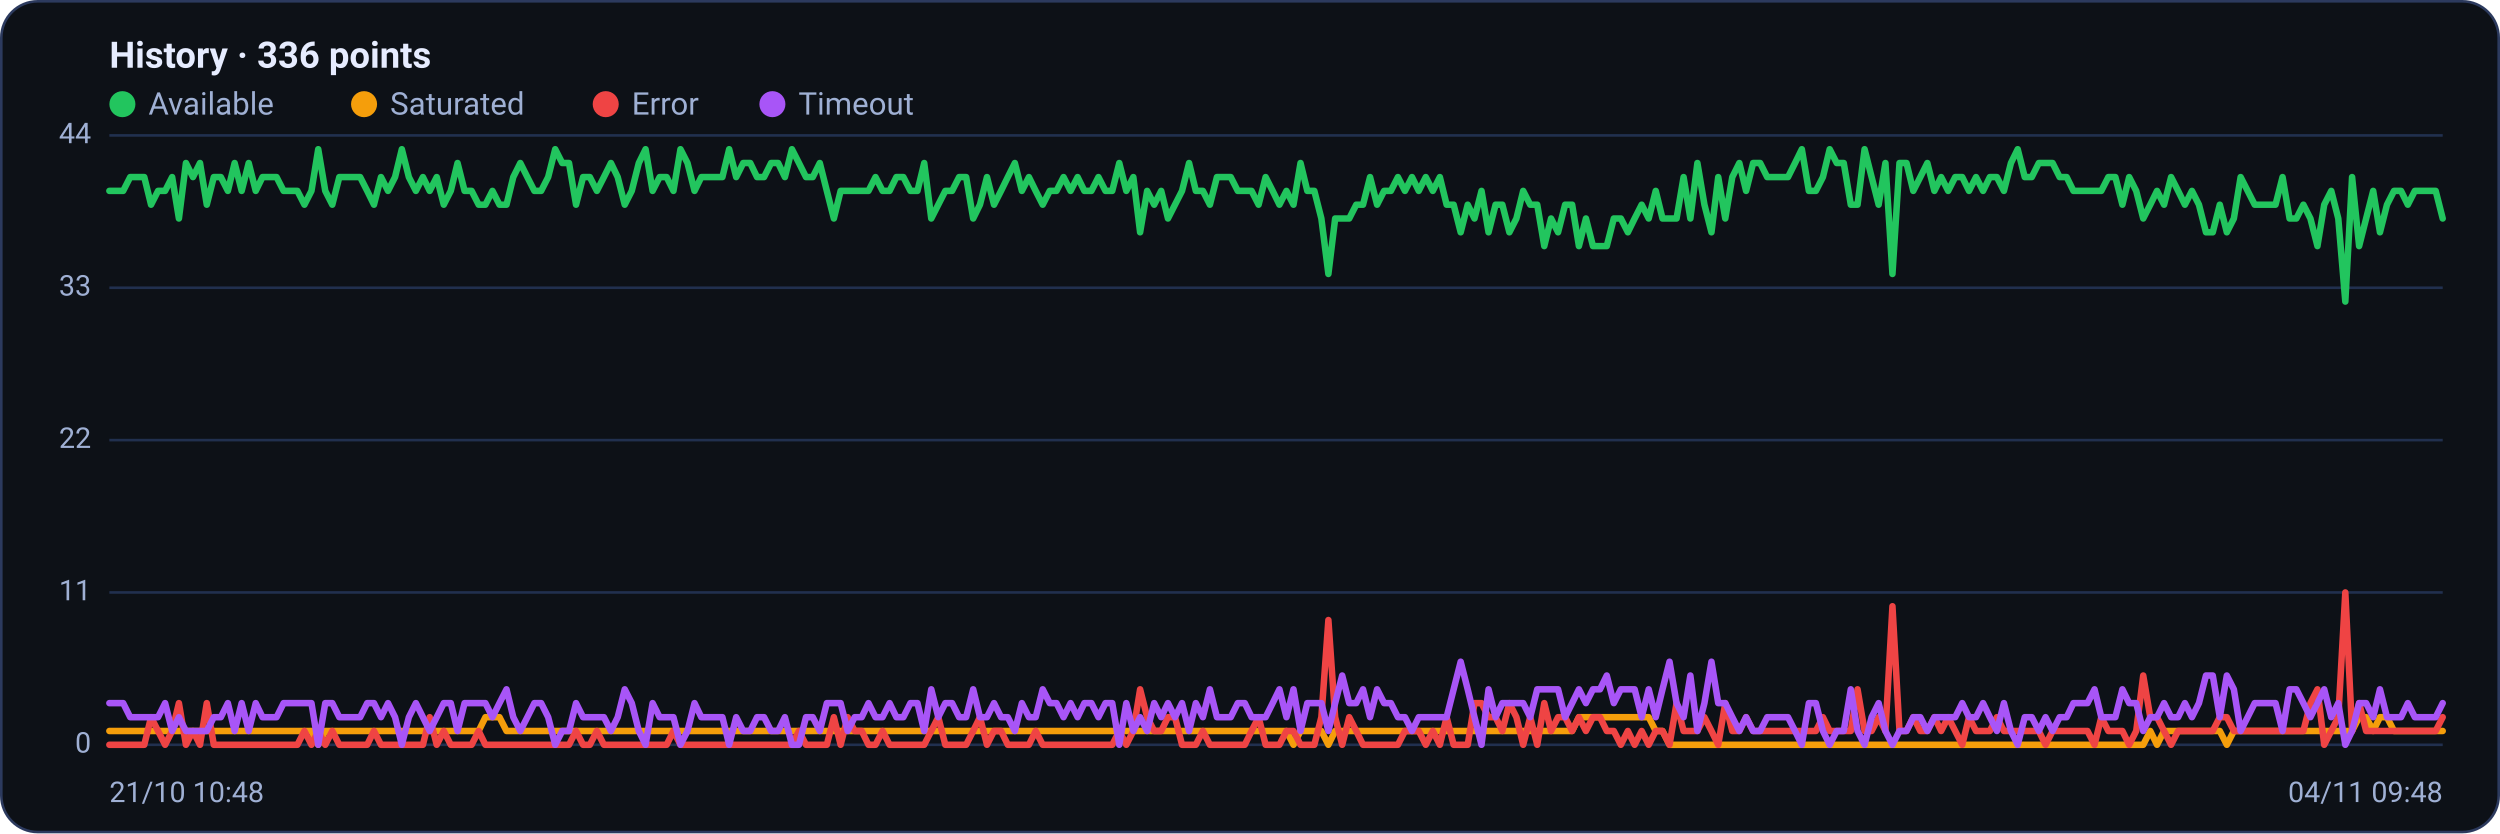
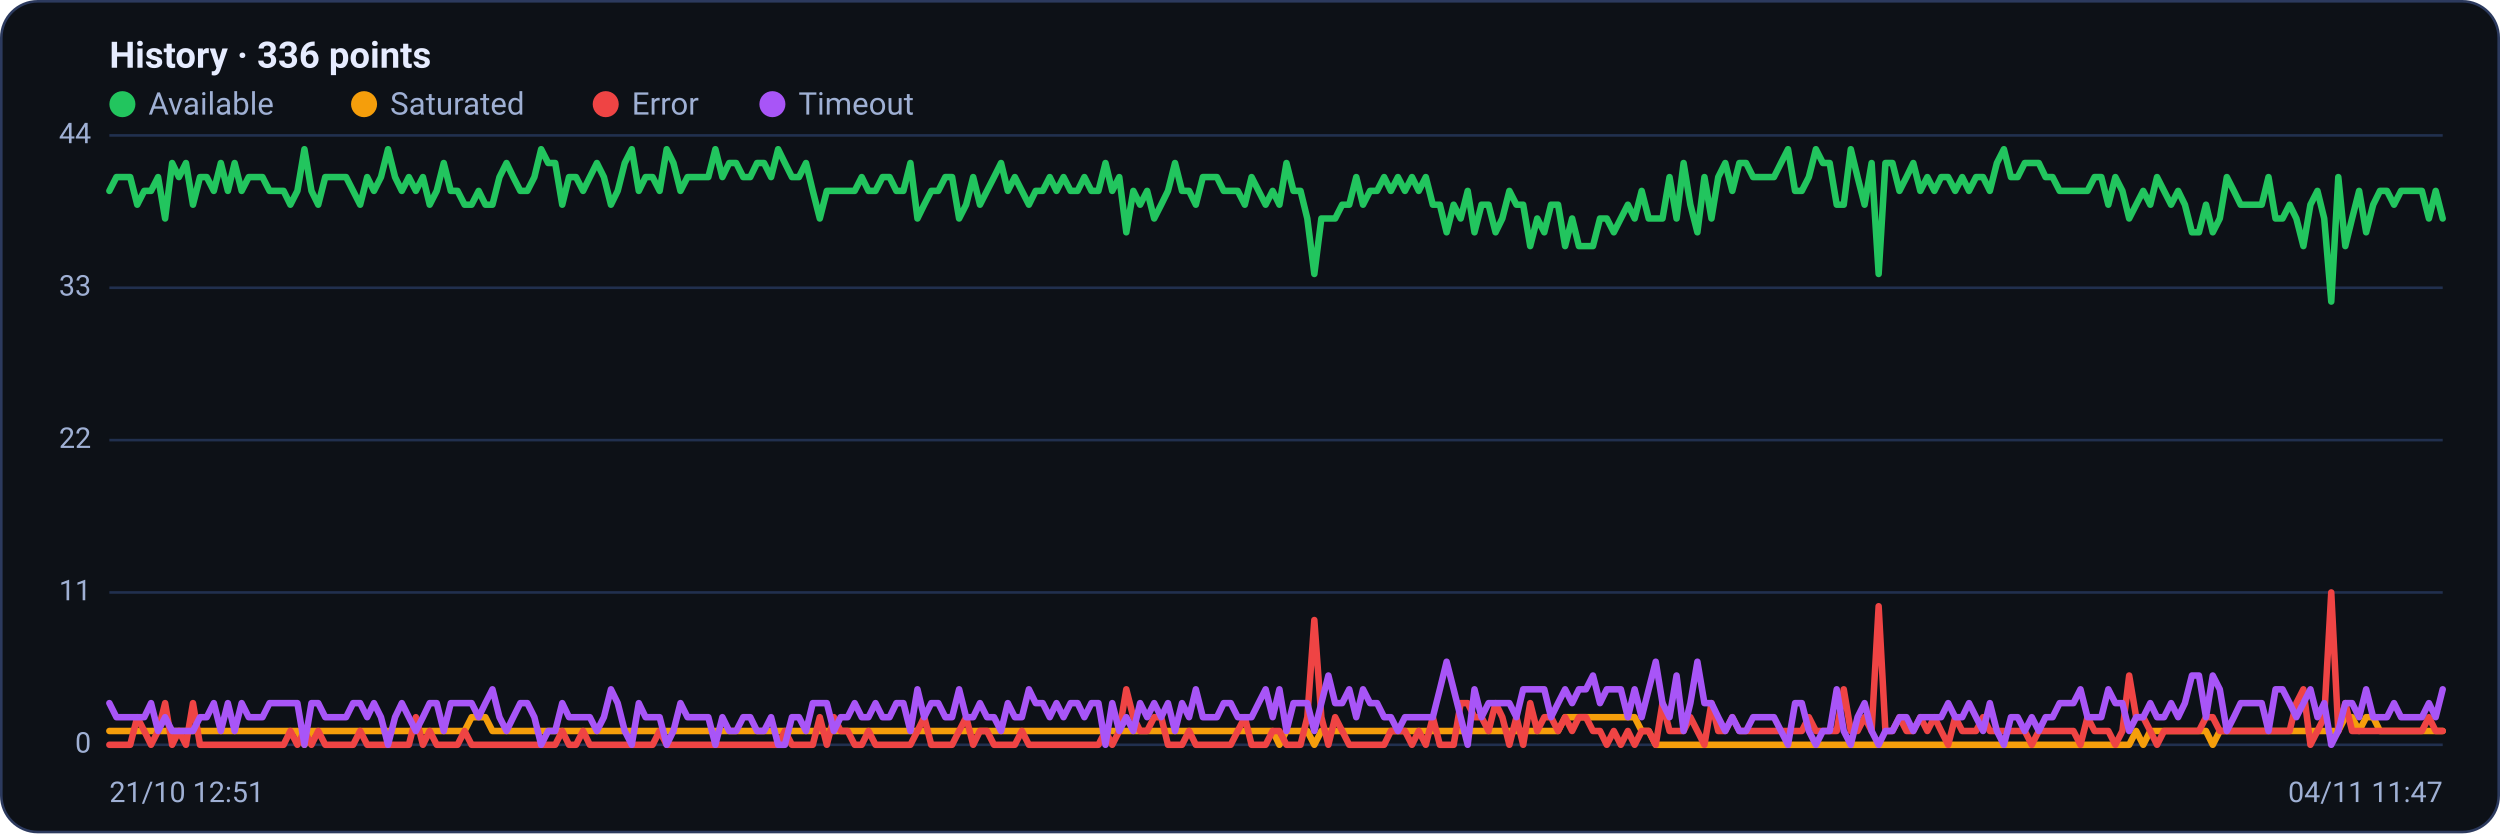
<svg xmlns="http://www.w3.org/2000/svg" viewBox="0 0 960 320" width="960" height="320" font-family="Segoe UI, system-ui, -apple-system, Roboto, Helvetica, Arial, sans-serif" role="img" aria-label="Availability history per region">
  <rect x="0.5" y="0.5" width="959" height="319" rx="14" fill="#0d1117" stroke="#2c3a5e" />
  <text x="42" y="26" font-size="14" font-weight="600" fill="#e6ecff">History · 336 points</text>
  <circle cx="47" cy="40" r="5" fill="#22c55e" />
  <text x="57" y="44" font-size="12" fill="#9fb0d4">Available</text>
  <circle cx="139.8" cy="40" r="5" fill="#f59e0b" />
  <text x="149.8" y="44" font-size="12" fill="#9fb0d4">Saturated</text>
  <circle cx="232.6" cy="40" r="5" fill="#ef4444" />
  <text x="242.6" y="44" font-size="12" fill="#9fb0d4">Error</text>
  <circle cx="296.6" cy="40" r="5" fill="#a855f7" />
  <text x="306.6" y="44" font-size="12" fill="#9fb0d4">Timeout</text>
  <line x1="42" y1="286.0" x2="938" y2="286.0" stroke="#21304f" stroke-width="1" />
  <text x="35" y="289.0" text-anchor="end" font-size="11" fill="#9fb0d4">0</text>
  <line x1="42" y1="227.5" x2="938" y2="227.5" stroke="#21304f" stroke-width="1" />
  <text x="35" y="230.5" text-anchor="end" font-size="11" fill="#9fb0d4">11</text>
  <line x1="42" y1="169.0" x2="938" y2="169.0" stroke="#21304f" stroke-width="1" />
  <text x="35" y="172.0" text-anchor="end" font-size="11" fill="#9fb0d4">22</text>
  <line x1="42" y1="110.5" x2="938" y2="110.5" stroke="#21304f" stroke-width="1" />
  <text x="35" y="113.5" text-anchor="end" font-size="11" fill="#9fb0d4">33</text>
  <line x1="42" y1="52.0" x2="938" y2="52.0" stroke="#21304f" stroke-width="1" />
  <text x="35" y="55.0" text-anchor="end" font-size="11" fill="#9fb0d4">44</text>
-   <polyline fill="none" stroke="#22c55e" stroke-width="2.5" stroke-linejoin="round" stroke-linecap="round" points="42.0,73.3 44.7,73.3 47.3,73.3 50.0,68.0 52.7,68.0 55.4,68.0 58.0,78.6 60.7,73.3 63.4,73.3 66.1,68.0 68.7,83.9 71.4,62.6 74.1,68.0 76.8,62.6 79.4,78.6 82.1,68.0 84.8,68.0 87.5,73.3 90.1,62.6 92.8,73.3 95.5,62.6 98.2,73.3 100.8,68.0 103.5,68.0 106.2,68.0 108.9,73.3 111.5,73.3 114.2,73.3 116.9,78.6 119.6,73.3 122.2,57.3 124.9,73.3 127.6,78.6 130.3,68.0 132.9,68.0 135.6,68.0 138.3,68.0 141.0,73.3 143.6,78.6 146.3,68.0 149.0,73.3 151.7,68.0 154.3,57.3 157.0,68.0 159.7,73.3 162.4,68.0 165.0,73.3 167.7,68.0 170.4,78.6 173.1,73.3 175.7,62.6 178.4,73.3 181.1,73.3 183.8,78.6 186.4,78.6 189.1,73.3 191.8,78.6 194.5,78.6 197.1,68.0 199.8,62.6 202.5,68.0 205.2,73.3 207.8,73.3 210.5,68.0 213.2,57.3 215.9,62.6 218.5,62.6 221.2,78.6 223.9,68.0 226.5,68.0 229.2,73.3 231.9,68.0 234.6,62.6 237.2,68.0 239.9,78.6 242.6,73.3 245.3,62.6 247.9,57.3 250.6,73.3 253.3,68.0 256.0,68.0 258.6,73.3 261.3,57.3 264.0,62.6 266.7,73.3 269.3,68.0 272.0,68.0 274.7,68.0 277.4,68.0 280.0,57.3 282.7,68.0 285.4,62.6 288.1,62.6 290.7,68.0 293.4,68.0 296.1,62.6 298.8,62.6 301.4,68.0 304.1,57.3 306.8,62.6 309.5,68.0 312.1,68.0 314.8,62.6 317.5,73.3 320.2,83.9 322.8,73.3 325.5,73.3 328.2,73.3 330.9,73.3 333.5,73.3 336.2,68.0 338.9,73.3 341.6,73.3 344.2,68.0 346.9,68.0 349.6,73.3 352.3,73.3 354.9,62.6 357.6,83.9 360.3,78.6 363.0,73.3 365.6,73.3 368.3,68.0 371.0,68.0 373.7,83.9 376.3,78.6 379.0,68.0 381.7,78.6 384.4,73.3 387.0,68.0 389.7,62.6 392.4,73.3 395.1,68.0 397.7,73.3 400.4,78.6 403.1,73.3 405.7,73.3 408.4,68.0 411.1,73.3 413.8,68.0 416.4,73.3 419.1,73.3 421.8,68.0 424.5,73.3 427.1,73.3 429.8,62.6 432.5,73.3 435.2,68.0 437.8,89.2 440.5,73.3 443.2,78.6 445.9,73.3 448.5,83.9 451.2,78.6 453.9,73.3 456.6,62.6 459.2,73.3 461.9,73.3 464.6,78.6 467.3,68.0 469.9,68.0 472.6,68.0 475.3,73.3 478.0,73.3 480.6,73.3 483.3,78.6 486.0,68.0 488.7,73.3 491.3,78.6 494.0,73.3 496.7,78.6 499.4,62.6 502.0,73.3 504.7,73.3 507.4,83.9 510.1,105.2 512.7,83.9 515.4,83.9 518.1,83.9 520.8,78.6 523.4,78.6 526.1,68.0 528.8,78.6 531.5,73.3 534.1,73.3 536.8,68.0 539.5,73.3 542.2,68.0 544.8,73.3 547.5,68.0 550.2,73.3 552.9,68.0 555.5,78.6 558.2,78.6 560.9,89.2 563.6,78.6 566.2,83.9 568.9,73.3 571.6,89.2 574.3,78.6 576.9,78.6 579.6,89.2 582.3,83.9 584.9,73.3 587.6,78.6 590.3,78.6 593.0,94.5 595.6,83.9 598.3,89.2 601.0,78.6 603.7,78.6 606.3,94.5 609.0,83.9 611.7,94.5 614.4,94.5 617.0,94.5 619.7,83.9 622.4,83.9 625.1,89.2 627.7,83.9 630.4,78.6 633.1,83.9 635.8,73.3 638.4,83.9 641.1,83.9 643.8,83.9 646.5,68.0 649.1,83.9 651.8,62.6 654.5,78.6 657.2,89.2 659.8,68.0 662.5,83.9 665.2,68.0 667.9,62.6 670.5,73.3 673.2,62.6 675.9,62.6 678.6,68.0 681.2,68.0 683.9,68.0 686.6,68.0 689.3,62.6 691.9,57.3 694.6,73.3 697.3,73.3 700.0,68.0 702.6,57.3 705.3,62.6 708.0,62.6 710.7,78.6 713.3,78.6 716.0,57.3 718.7,68.0 721.4,78.6 724.0,62.6 726.7,105.2 729.4,62.6 732.1,62.6 734.7,73.3 737.4,68.0 740.1,62.6 742.8,73.3 745.4,68.0 748.1,73.3 750.8,68.0 753.5,68.0 756.1,73.3 758.8,68.0 761.5,73.3 764.1,68.0 766.8,68.0 769.5,73.3 772.2,62.6 774.8,57.3 777.5,68.0 780.2,68.0 782.9,62.6 785.5,62.6 788.2,62.6 790.9,68.0 793.6,68.0 796.2,73.3 798.9,73.3 801.6,73.3 804.3,73.3 806.9,73.3 809.6,68.0 812.3,68.0 815.0,78.6 817.6,68.0 820.3,73.3 823.0,83.9 825.7,78.6 828.3,73.3 831.0,78.6 833.7,68.0 836.4,73.3 839.0,78.6 841.7,73.3 844.4,78.6 847.1,89.2 849.7,89.2 852.4,78.6 855.1,89.2 857.8,83.9 860.4,68.0 863.1,73.3 865.8,78.6 868.5,78.6 871.1,78.6 873.8,78.6 876.5,68.0 879.2,83.9 881.8,83.9 884.5,78.6 887.2,83.9 889.9,94.5 892.5,78.6 895.2,73.3 897.9,83.9 900.6,115.8 903.2,68.0 905.9,94.5 908.6,83.9 911.3,73.3 913.9,89.2 916.6,78.6 919.3,73.3 922.0,73.3 924.6,78.6 927.3,73.3 930.0,73.3 932.7,73.3 935.3,73.3 938.0,83.9" />
-   <polyline fill="none" stroke="#f59e0b" stroke-width="2.5" stroke-linejoin="round" stroke-linecap="round" points="42.0,280.7 44.7,280.7 47.3,280.7 50.0,280.7 52.7,280.7 55.4,280.7 58.0,280.7 60.7,280.7 63.4,280.7 66.1,280.7 68.7,280.7 71.4,280.7 74.1,280.7 76.8,280.7 79.4,280.7 82.1,280.7 84.8,280.7 87.5,280.7 90.1,280.7 92.8,280.7 95.5,280.7 98.2,280.7 100.8,280.7 103.5,280.7 106.2,280.7 108.9,280.7 111.5,280.7 114.2,280.7 116.9,280.7 119.6,280.7 122.2,286.0 124.9,280.7 127.6,280.7 130.3,280.7 132.9,280.7 135.6,280.7 138.3,280.7 141.0,280.7 143.6,280.7 146.3,280.7 149.0,280.7 151.7,280.7 154.3,280.7 157.0,280.7 159.7,280.7 162.4,280.7 165.0,280.7 167.7,280.7 170.4,280.7 173.1,280.7 175.7,280.7 178.4,280.7 181.1,280.7 183.8,280.7 186.4,275.4 189.1,275.4 191.8,275.4 194.5,280.7 197.1,280.7 199.8,280.7 202.5,280.7 205.2,280.7 207.8,280.7 210.5,280.7 213.2,280.7 215.9,280.7 218.5,280.7 221.2,280.7 223.9,280.7 226.5,280.7 229.2,280.7 231.9,280.7 234.6,280.7 237.2,280.7 239.9,280.7 242.6,280.7 245.3,280.7 247.9,280.7 250.6,280.7 253.3,280.7 256.0,280.7 258.6,280.7 261.3,280.7 264.0,280.7 266.7,280.7 269.3,280.7 272.0,280.7 274.7,280.7 277.4,280.7 280.0,280.7 282.7,280.7 285.4,280.7 288.1,280.7 290.7,280.7 293.4,280.7 296.1,280.7 298.8,280.7 301.4,280.7 304.1,280.7 306.8,280.7 309.5,280.7 312.1,280.7 314.8,280.7 317.5,280.7 320.2,280.7 322.8,280.7 325.5,280.7 328.2,280.7 330.9,280.7 333.5,280.7 336.2,280.7 338.9,280.7 341.6,280.7 344.2,280.7 346.9,280.7 349.6,280.7 352.3,280.7 354.9,280.7 357.6,280.7 360.3,280.7 363.0,280.7 365.6,280.7 368.3,280.7 371.0,280.7 373.7,280.7 376.3,280.7 379.0,280.7 381.7,280.7 384.4,280.7 387.0,280.7 389.7,280.7 392.4,280.7 395.1,280.7 397.7,280.7 400.4,280.7 403.1,280.7 405.7,280.7 408.4,280.7 411.1,280.7 413.8,280.7 416.4,280.7 419.1,280.7 421.8,280.7 424.5,280.7 427.1,280.7 429.8,280.7 432.5,280.7 435.2,280.7 437.8,280.7 440.5,280.7 443.2,280.7 445.9,280.7 448.5,280.7 451.2,280.7 453.9,280.7 456.6,280.7 459.2,280.7 461.9,280.7 464.6,280.7 467.3,280.7 469.9,280.7 472.6,280.7 475.3,280.7 478.0,280.7 480.6,280.7 483.3,280.7 486.0,280.7 488.7,280.7 491.3,280.7 494.0,280.7 496.7,286.0 499.4,280.7 502.0,280.7 504.7,280.7 507.4,280.7 510.1,286.0 512.7,280.7 515.4,280.7 518.1,280.7 520.8,280.7 523.4,280.7 526.1,280.7 528.8,280.7 531.5,280.7 534.1,280.7 536.8,280.7 539.5,280.7 542.2,280.7 544.8,280.7 547.5,280.7 550.2,280.7 552.9,280.7 555.5,280.7 558.2,280.7 560.9,280.7 563.6,280.7 566.2,280.7 568.9,280.7 571.6,280.7 574.3,280.7 576.9,280.7 579.6,280.7 582.3,280.7 584.9,280.7 587.6,280.7 590.3,280.7 593.0,280.7 595.6,280.7 598.3,280.7 601.0,280.7 603.7,280.7 606.3,275.4 609.0,275.4 611.7,275.4 614.4,275.4 617.0,275.4 619.7,275.4 622.4,275.4 625.1,275.4 627.7,275.4 630.4,275.4 633.1,275.4 635.8,280.7 638.4,280.7 641.1,286.0 643.8,286.0 646.5,286.0 649.1,286.0 651.8,286.0 654.5,286.0 657.2,286.0 659.8,286.0 662.5,286.0 665.2,286.0 667.9,286.0 670.5,286.0 673.2,286.0 675.9,286.0 678.6,286.0 681.2,286.0 683.9,286.0 686.6,286.0 689.3,286.0 691.9,286.0 694.6,286.0 697.3,286.0 700.0,286.0 702.6,286.0 705.3,286.0 708.0,286.0 710.7,286.0 713.3,286.0 716.0,286.0 718.7,286.0 721.4,286.0 724.0,286.0 726.7,286.0 729.4,286.0 732.1,286.0 734.7,286.0 737.4,286.0 740.1,286.0 742.8,286.0 745.4,286.0 748.1,286.0 750.8,286.0 753.5,286.0 756.1,286.0 758.8,286.0 761.5,286.0 764.1,286.0 766.8,286.0 769.5,286.0 772.2,286.0 774.8,286.0 777.5,286.0 780.2,286.0 782.9,286.0 785.5,286.0 788.2,286.0 790.9,286.0 793.6,286.0 796.2,286.0 798.9,286.0 801.6,286.0 804.3,286.0 806.9,286.0 809.6,286.0 812.3,286.0 815.0,286.0 817.6,286.0 820.3,286.0 823.0,286.0 825.7,280.7 828.3,286.0 831.0,280.7 833.7,280.7 836.4,280.7 839.0,280.7 841.7,280.7 844.4,280.7 847.1,280.7 849.7,280.7 852.4,280.7 855.1,286.0 857.8,280.7 860.4,280.7 863.1,280.7 865.8,280.7 868.5,280.7 871.1,280.7 873.8,280.7 876.5,280.7 879.2,280.7 881.8,280.7 884.5,280.7 887.2,280.7 889.9,280.7 892.5,280.7 895.2,280.7 897.9,280.7 900.6,280.7 903.2,280.7 905.9,275.4 908.6,275.4 911.3,280.7 913.9,275.4 916.6,275.4 919.3,280.7 922.0,280.7 924.6,280.7 927.3,280.7 930.0,280.7 932.7,280.7 935.3,280.7 938.0,280.7" />
-   <polyline fill="none" stroke="#ef4444" stroke-width="2.5" stroke-linejoin="round" stroke-linecap="round" points="42.0,286.0 44.7,286.0 47.3,286.0 50.0,286.0 52.7,286.0 55.4,286.0 58.0,275.4 60.7,280.7 63.4,286.0 66.1,280.7 68.7,270.0 71.4,286.0 74.1,280.7 76.8,286.0 79.4,270.0 82.1,286.0 84.8,286.0 87.5,286.0 90.1,286.0 92.8,286.0 95.5,286.0 98.2,286.0 100.8,286.0 103.5,286.0 106.2,286.0 108.9,286.0 111.5,286.0 114.2,286.0 116.9,280.7 119.6,286.0 122.2,280.7 124.9,286.0 127.6,280.7 130.3,286.0 132.9,286.0 135.6,286.0 138.3,286.0 141.0,286.0 143.6,280.7 146.3,286.0 149.0,286.0 151.7,286.0 154.3,286.0 157.0,286.0 159.7,286.0 162.4,286.0 165.0,275.4 167.7,286.0 170.4,280.7 173.1,286.0 175.7,286.0 178.4,286.0 181.1,286.0 183.8,280.7 186.4,286.0 189.1,286.0 191.8,286.0 194.5,286.0 197.1,286.0 199.8,286.0 202.5,286.0 205.2,286.0 207.8,286.0 210.5,286.0 213.2,286.0 215.9,286.0 218.5,286.0 221.2,280.7 223.9,286.0 226.5,286.0 229.2,280.7 231.9,286.0 234.6,286.0 237.2,286.0 239.9,286.0 242.6,286.0 245.3,286.0 247.9,286.0 250.6,286.0 253.3,286.0 256.0,286.0 258.6,280.7 261.3,286.0 264.0,286.0 266.7,286.0 269.3,286.0 272.0,286.0 274.7,286.0 277.4,286.0 280.0,286.0 282.7,286.0 285.4,286.0 288.1,286.0 290.7,286.0 293.4,286.0 296.1,286.0 298.8,286.0 301.4,286.0 304.1,286.0 306.8,280.7 309.5,286.0 312.1,286.0 314.8,286.0 317.5,286.0 320.2,275.4 322.8,286.0 325.5,275.4 328.2,280.7 330.9,280.7 333.5,286.0 336.2,286.0 338.9,280.7 341.6,286.0 344.2,286.0 346.9,286.0 349.6,286.0 352.3,286.0 354.9,286.0 357.6,280.7 360.3,275.4 363.0,286.0 365.6,286.0 368.3,286.0 371.0,286.0 373.7,280.7 376.3,275.4 379.0,286.0 381.7,280.7 384.4,280.7 387.0,286.0 389.7,286.0 392.4,286.0 395.1,286.0 397.7,280.7 400.4,286.0 403.1,286.0 405.7,286.0 408.4,286.0 411.1,286.0 413.8,286.0 416.4,286.0 419.1,286.0 421.8,286.0 424.5,286.0 427.1,286.0 429.8,280.7 432.5,286.0 435.2,280.7 437.8,264.7 440.5,275.4 443.2,280.7 445.9,280.7 448.5,275.4 451.2,275.4 453.9,286.0 456.6,286.0 459.2,286.0 461.9,280.7 464.6,286.0 467.3,286.0 469.9,286.0 472.6,286.0 475.3,286.0 478.0,286.0 480.6,280.7 483.3,275.4 486.0,286.0 488.7,286.0 491.3,286.0 494.0,280.7 496.7,280.7 499.4,286.0 502.0,286.0 504.7,286.0 507.4,275.4 510.1,238.1 512.7,275.4 515.4,286.0 518.1,275.4 520.8,280.7 523.4,286.0 526.1,286.0 528.8,286.0 531.5,286.0 534.1,286.0 536.8,286.0 539.5,280.7 542.2,280.7 544.8,280.7 547.5,286.0 550.2,280.7 552.9,286.0 555.5,275.4 558.2,286.0 560.9,286.0 563.6,286.0 566.2,270.0 568.9,270.0 571.6,275.4 574.3,275.4 576.9,280.7 579.6,270.0 582.3,275.4 584.9,286.0 587.6,275.4 590.3,286.0 593.0,270.0 595.6,280.7 598.3,275.4 601.0,275.4 603.7,280.7 606.3,275.4 609.0,280.7 611.7,275.4 614.4,275.4 617.0,280.7 619.7,280.7 622.4,286.0 625.1,280.7 627.7,286.0 630.4,280.7 633.1,286.0 635.8,280.7 638.4,280.7 641.1,286.0 643.8,270.0 646.5,280.7 649.1,280.7 651.8,280.7 654.5,275.4 657.2,280.7 659.8,286.0 662.5,270.0 665.2,280.7 667.9,280.7 670.5,275.4 673.2,280.7 675.9,280.7 678.6,280.7 681.2,280.7 683.9,280.7 686.6,280.7 689.3,280.7 691.9,280.7 694.6,280.7 697.3,280.7 700.0,275.4 702.6,280.7 705.3,280.7 708.0,280.7 710.7,280.7 713.3,264.7 716.0,280.7 718.7,280.7 721.4,275.4 724.0,280.7 726.7,232.8 729.4,280.7 732.1,280.7 734.7,275.4 737.4,280.7 740.1,280.7 742.8,275.4 745.4,280.7 748.1,275.4 750.8,280.7 753.5,286.0 756.1,275.4 758.8,280.7 761.5,280.7 764.1,280.7 766.8,275.4 769.5,280.7 772.2,280.7 774.8,280.7 777.5,280.7 780.2,280.7 782.9,280.7 785.5,286.0 788.2,280.7 790.9,280.7 793.6,280.7 796.2,280.7 798.9,280.7 801.6,280.7 804.3,286.0 806.9,275.4 809.6,280.7 812.3,280.7 815.0,280.7 817.6,286.0 820.3,280.7 823.0,259.4 825.7,275.4 828.3,275.4 831.0,280.7 833.7,286.0 836.4,280.7 839.0,280.7 841.7,280.7 844.4,280.7 847.1,280.7 849.7,280.7 852.4,275.4 855.1,275.4 857.8,280.7 860.4,280.7 863.1,280.7 865.8,280.7 868.5,280.7 871.1,280.7 873.8,280.7 876.5,280.7 879.2,280.7 881.8,280.7 884.5,280.7 887.2,270.0 889.9,264.7 892.5,286.0 895.2,280.7 897.9,275.4 900.6,227.5 903.2,280.7 905.9,270.0 908.6,280.7 911.3,280.7 913.9,280.7 916.6,280.7 919.3,280.7 922.0,280.7 924.6,280.7 927.3,280.7 930.0,280.7 932.7,280.7 935.3,280.7 938.0,275.4" />
-   <polyline fill="none" stroke="#a855f7" stroke-width="2.5" stroke-linejoin="round" stroke-linecap="round" points="42.0,270.0 44.7,270.0 47.3,270.0 50.0,275.4 52.7,275.4 55.4,275.4 58.0,275.4 60.7,275.4 63.4,270.0 66.1,280.7 68.7,275.4 71.4,280.7 74.1,280.7 76.8,280.7 79.4,280.7 82.1,275.4 84.8,275.4 87.5,270.0 90.1,280.7 92.8,270.0 95.5,280.7 98.2,270.0 100.8,275.4 103.5,275.4 106.2,275.4 108.9,270.0 111.5,270.0 114.2,270.0 116.9,270.0 119.6,270.0 122.2,286.0 124.9,270.0 127.6,270.0 130.3,275.4 132.9,275.4 135.6,275.4 138.3,275.4 141.0,270.0 143.6,270.0 146.3,275.4 149.0,270.0 151.7,275.4 154.3,286.0 157.0,275.4 159.7,270.0 162.4,275.4 165.0,280.7 167.7,275.4 170.4,270.0 173.1,270.0 175.7,280.7 178.4,270.0 181.1,270.0 183.8,270.0 186.4,270.0 189.1,275.4 191.8,270.0 194.5,264.7 197.1,275.4 199.8,280.7 202.5,275.4 205.2,270.0 207.8,270.0 210.5,275.4 213.2,286.0 215.9,280.7 218.5,280.7 221.2,270.0 223.9,275.4 226.5,275.4 229.2,275.4 231.9,275.4 234.6,280.7 237.2,275.4 239.9,264.7 242.6,270.0 245.3,280.7 247.9,286.0 250.6,270.0 253.3,275.4 256.0,275.4 258.6,275.4 261.3,286.0 264.0,280.7 266.7,270.0 269.3,275.4 272.0,275.4 274.7,275.4 277.4,275.4 280.0,286.0 282.7,275.4 285.4,280.7 288.1,280.7 290.7,275.4 293.4,275.4 296.1,280.7 298.8,280.7 301.4,275.4 304.1,286.0 306.8,286.0 309.5,275.4 312.1,275.4 314.8,280.7 317.5,270.0 320.2,270.0 322.8,270.0 325.5,280.7 328.2,275.4 330.9,275.4 333.5,270.0 336.2,275.4 338.9,275.4 341.6,270.0 344.2,275.4 346.9,275.4 349.6,270.0 352.3,270.0 354.9,280.7 357.6,264.7 360.3,275.4 363.0,270.0 365.6,270.0 368.3,275.4 371.0,275.4 373.7,264.7 376.3,275.4 379.0,275.4 381.7,270.0 384.4,275.4 387.0,275.4 389.7,280.7 392.4,270.0 395.1,275.4 397.7,275.4 400.4,264.7 403.1,270.0 405.7,270.0 408.4,275.4 411.1,270.0 413.8,275.4 416.4,270.0 419.1,270.0 421.8,275.4 424.5,270.0 427.1,270.0 429.8,286.0 432.5,270.0 435.2,280.7 437.8,275.4 440.5,280.7 443.2,270.0 445.9,275.4 448.5,270.0 451.2,275.4 453.9,270.0 456.6,280.7 459.2,270.0 461.9,275.4 464.6,264.7 467.3,275.4 469.9,275.4 472.6,275.4 475.3,270.0 478.0,270.0 480.6,275.4 483.3,275.4 486.0,275.4 488.7,270.0 491.3,264.7 494.0,275.4 496.7,264.7 499.4,280.7 502.0,270.0 504.7,270.0 507.4,270.0 510.1,280.7 512.7,270.0 515.4,259.4 518.1,270.0 520.8,270.0 523.4,264.7 526.1,275.4 528.8,264.7 531.5,270.0 534.1,270.0 536.8,275.4 539.5,275.4 542.2,280.7 544.8,275.4 547.5,275.4 550.2,275.4 552.9,275.4 555.5,275.4 558.2,264.7 560.9,254.1 563.6,264.7 566.2,275.4 568.9,286.0 571.6,264.7 574.3,275.4 576.9,270.0 579.6,270.0 582.3,270.0 584.9,270.0 587.6,275.4 590.3,264.7 593.0,264.7 595.6,264.7 598.3,264.7 601.0,275.4 603.7,270.0 606.3,264.7 609.0,270.0 611.7,264.7 614.4,264.7 617.0,259.4 619.7,270.0 622.4,264.7 625.1,264.7 627.7,264.7 630.4,275.4 633.1,264.7 635.8,275.4 638.4,264.7 641.1,254.1 643.8,270.0 646.5,275.4 649.1,259.4 651.8,280.7 654.5,270.0 657.2,254.1 659.8,270.0 662.5,270.0 665.2,275.4 667.9,280.7 670.5,275.4 673.2,280.7 675.9,280.7 678.6,275.4 681.2,275.4 683.9,275.4 686.6,275.4 689.3,280.7 691.9,286.0 694.6,270.0 697.3,270.0 700.0,280.7 702.6,286.0 705.3,280.7 708.0,280.7 710.7,264.7 713.3,280.7 716.0,286.0 718.7,275.4 721.4,270.0 724.0,280.7 726.7,286.0 729.4,280.7 732.1,280.7 734.7,275.4 737.4,275.4 740.1,280.7 742.8,275.4 745.4,275.4 748.1,275.4 750.8,275.4 753.5,270.0 756.1,275.4 758.8,275.4 761.5,270.0 764.1,275.4 766.8,280.7 769.5,270.0 772.2,280.7 774.8,286.0 777.5,275.4 780.2,275.4 782.9,280.7 785.5,275.4 788.2,280.7 790.9,275.4 793.6,275.4 796.2,270.0 798.9,270.0 801.6,270.0 804.3,264.7 806.9,275.4 809.6,275.4 812.3,275.4 815.0,264.7 817.6,270.0 820.3,270.0 823.0,280.7 825.7,275.4 828.3,275.4 831.0,270.0 833.7,275.4 836.4,275.4 839.0,270.0 841.7,275.4 844.4,270.0 847.1,259.4 849.7,259.4 852.4,275.4 855.1,259.4 857.8,264.7 860.4,280.7 863.1,275.4 865.8,270.0 868.5,270.0 871.1,270.0 873.8,270.0 876.5,280.7 879.2,264.7 881.8,264.7 884.5,270.0 887.2,275.4 889.9,270.0 892.5,264.7 895.2,275.4 897.9,270.0 900.6,286.0 903.2,280.7 905.9,270.0 908.6,270.0 911.3,275.4 913.9,264.7 916.6,275.4 919.3,275.4 922.0,275.4 924.6,270.0 927.3,275.4 930.0,275.4 932.7,275.4 935.3,275.4 938.0,270.0" />
-   <text x="42" y="308" font-size="11" fill="#9fb0d4">21/10 10:48</text>
-   <text x="938" y="308" text-anchor="end" font-size="11" fill="#9fb0d4">04/11 09:48</text>
+   <polyline fill="none" stroke="#22c55e" stroke-width="2.5" stroke-linejoin="round" stroke-linecap="round" points="42.0,73.3 44.7,68.0 47.3,68.0 50.0,68.0 52.7,78.6 55.4,73.3 58.0,73.3 60.7,68.0 63.4,83.9 66.1,62.6 68.7,68.0 71.4,62.6 74.1,78.6 76.8,68.0 79.4,68.0 82.1,73.3 84.8,62.6 87.5,73.3 90.1,62.6 92.8,73.3 95.5,68.0 98.2,68.0 100.8,68.0 103.5,73.3 106.2,73.3 108.9,73.3 111.5,78.6 114.2,73.3 116.9,57.3 119.6,73.3 122.2,78.6 124.9,68.0 127.6,68.0 130.3,68.0 132.9,68.0 135.6,73.3 138.3,78.6 141.0,68.0 143.6,73.3 146.3,68.0 149.0,57.3 151.7,68.0 154.3,73.3 157.0,68.0 159.7,73.3 162.4,68.0 165.0,78.6 167.7,73.3 170.4,62.6 173.1,73.3 175.7,73.3 178.4,78.6 181.1,78.6 183.8,73.3 186.4,78.6 189.1,78.6 191.8,68.0 194.5,62.6 197.1,68.0 199.8,73.3 202.5,73.3 205.2,68.0 207.8,57.3 210.5,62.6 213.2,62.6 215.9,78.6 218.5,68.0 221.2,68.0 223.9,73.3 226.5,68.0 229.2,62.6 231.9,68.0 234.6,78.6 237.2,73.3 239.9,62.6 242.6,57.3 245.3,73.3 247.9,68.0 250.6,68.0 253.3,73.3 256.0,57.3 258.6,62.6 261.3,73.3 264.0,68.0 266.7,68.0 269.3,68.0 272.0,68.0 274.7,57.3 277.4,68.0 280.0,62.6 282.7,62.6 285.4,68.0 288.1,68.0 290.7,62.6 293.4,62.6 296.1,68.0 298.8,57.3 301.4,62.6 304.1,68.0 306.8,68.0 309.5,62.6 312.1,73.3 314.8,83.9 317.5,73.3 320.2,73.3 322.8,73.3 325.5,73.3 328.2,73.3 330.9,68.0 333.5,73.3 336.2,73.3 338.9,68.0 341.6,68.0 344.2,73.3 346.9,73.3 349.6,62.6 352.3,83.9 354.9,78.6 357.6,73.3 360.3,73.3 363.0,68.0 365.6,68.0 368.3,83.9 371.0,78.6 373.7,68.0 376.3,78.6 379.0,73.3 381.7,68.0 384.4,62.6 387.0,73.3 389.7,68.0 392.4,73.3 395.1,78.6 397.7,73.3 400.4,73.3 403.1,68.0 405.7,73.3 408.4,68.0 411.1,73.3 413.8,73.3 416.4,68.0 419.1,73.3 421.8,73.3 424.5,62.6 427.1,73.3 429.8,68.0 432.5,89.2 435.2,73.3 437.8,78.6 440.5,73.3 443.2,83.9 445.9,78.6 448.5,73.3 451.2,62.6 453.9,73.3 456.6,73.3 459.2,78.6 461.9,68.0 464.6,68.0 467.3,68.0 469.9,73.3 472.6,73.3 475.3,73.3 478.0,78.6 480.6,68.0 483.3,73.3 486.0,78.6 488.7,73.3 491.3,78.6 494.0,62.6 496.7,73.3 499.4,73.3 502.0,83.9 504.7,105.2 507.4,83.9 510.1,83.9 512.7,83.9 515.4,78.6 518.1,78.6 520.8,68.0 523.4,78.6 526.1,73.3 528.8,73.3 531.5,68.0 534.1,73.3 536.8,68.0 539.5,73.3 542.2,68.0 544.8,73.3 547.5,68.0 550.2,78.6 552.9,78.6 555.5,89.2 558.2,78.6 560.9,83.9 563.6,73.3 566.2,89.2 568.9,78.6 571.6,78.6 574.3,89.2 576.9,83.9 579.6,73.3 582.3,78.6 584.9,78.6 587.6,94.5 590.3,83.9 593.0,89.2 595.6,78.6 598.3,78.6 601.0,94.5 603.7,83.9 606.3,94.5 609.0,94.5 611.7,94.5 614.4,83.9 617.0,83.9 619.7,89.2 622.4,83.9 625.1,78.6 627.7,83.9 630.4,73.3 633.1,83.9 635.8,83.9 638.4,83.9 641.1,68.0 643.8,83.9 646.5,62.6 649.1,78.6 651.8,89.2 654.5,68.0 657.2,83.9 659.8,68.0 662.5,62.6 665.2,73.3 667.9,62.6 670.5,62.6 673.2,68.0 675.9,68.0 678.6,68.0 681.2,68.0 683.9,62.6 686.6,57.3 689.3,73.3 691.9,73.3 694.6,68.0 697.3,57.3 700.0,62.6 702.6,62.6 705.3,78.6 708.0,78.6 710.7,57.3 713.3,68.0 716.0,78.6 718.7,62.6 721.4,105.2 724.0,62.6 726.7,62.6 729.4,73.3 732.1,68.0 734.7,62.6 737.4,73.3 740.1,68.0 742.8,73.3 745.4,68.0 748.1,68.0 750.8,73.3 753.5,68.0 756.1,73.3 758.8,68.0 761.5,68.0 764.1,73.3 766.8,62.6 769.5,57.3 772.2,68.0 774.8,68.0 777.5,62.6 780.2,62.6 782.9,62.6 785.5,68.0 788.2,68.0 790.9,73.3 793.6,73.3 796.2,73.3 798.9,73.3 801.6,73.3 804.3,68.0 806.9,68.0 809.6,78.6 812.3,68.0 815.0,73.3 817.6,83.9 820.3,78.6 823.0,73.3 825.7,78.6 828.3,68.0 831.0,73.3 833.7,78.6 836.4,73.3 839.0,78.6 841.7,89.2 844.4,89.2 847.1,78.6 849.7,89.2 852.4,83.9 855.1,68.0 857.8,73.3 860.4,78.6 863.1,78.6 865.8,78.6 868.5,78.6 871.1,68.0 873.8,83.9 876.5,83.9 879.2,78.6 881.8,83.9 884.5,94.5 887.2,78.6 889.9,73.3 892.5,83.9 895.2,115.8 897.9,68.0 900.6,94.5 903.2,83.9 905.9,73.3 908.6,89.2 911.3,78.6 913.9,73.3 916.6,73.3 919.3,78.6 922.0,73.3 924.6,73.3 927.3,73.3 930.0,73.3 932.7,83.9 935.3,73.3 938.0,83.9" />
+   <polyline fill="none" stroke="#f59e0b" stroke-width="2.5" stroke-linejoin="round" stroke-linecap="round" points="42.0,280.7 44.7,280.7 47.3,280.7 50.0,280.7 52.7,280.7 55.4,280.7 58.0,280.7 60.7,280.7 63.4,280.7 66.1,280.7 68.7,280.7 71.4,280.7 74.1,280.7 76.8,280.7 79.4,280.7 82.1,280.7 84.8,280.7 87.5,280.7 90.1,280.7 92.8,280.7 95.5,280.7 98.2,280.7 100.8,280.7 103.5,280.7 106.2,280.7 108.9,280.7 111.5,280.7 114.2,280.7 116.9,286.0 119.6,280.7 122.2,280.7 124.9,280.7 127.6,280.7 130.3,280.7 132.9,280.7 135.6,280.7 138.3,280.7 141.0,280.7 143.6,280.7 146.3,280.7 149.0,280.7 151.7,280.7 154.3,280.7 157.0,280.7 159.7,280.7 162.4,280.7 165.0,280.7 167.7,280.7 170.4,280.7 173.1,280.7 175.7,280.7 178.4,280.7 181.1,275.4 183.8,275.4 186.4,275.4 189.1,280.7 191.8,280.7 194.5,280.7 197.1,280.7 199.8,280.7 202.5,280.7 205.2,280.7 207.8,280.7 210.5,280.7 213.2,280.7 215.9,280.7 218.5,280.7 221.2,280.7 223.9,280.7 226.5,280.7 229.2,280.7 231.9,280.7 234.6,280.7 237.2,280.7 239.9,280.7 242.6,280.7 245.3,280.7 247.9,280.7 250.6,280.7 253.3,280.7 256.0,280.7 258.6,280.7 261.3,280.7 264.0,280.7 266.7,280.7 269.3,280.7 272.0,280.7 274.7,280.7 277.4,280.7 280.0,280.7 282.7,280.7 285.4,280.7 288.1,280.7 290.7,280.7 293.4,280.7 296.1,280.7 298.8,280.7 301.4,280.7 304.1,280.7 306.8,280.7 309.5,280.7 312.1,280.7 314.8,280.7 317.5,280.7 320.2,280.7 322.8,280.7 325.5,280.7 328.2,280.7 330.9,280.7 333.5,280.7 336.2,280.7 338.9,280.7 341.6,280.7 344.2,280.7 346.9,280.7 349.6,280.7 352.3,280.7 354.9,280.7 357.6,280.7 360.3,280.7 363.0,280.7 365.6,280.7 368.3,280.7 371.0,280.7 373.7,280.7 376.3,280.7 379.0,280.7 381.7,280.7 384.4,280.7 387.0,280.7 389.7,280.7 392.4,280.7 395.1,280.7 397.7,280.7 400.4,280.7 403.1,280.7 405.7,280.7 408.4,280.7 411.1,280.7 413.8,280.7 416.4,280.7 419.1,280.7 421.8,280.7 424.5,280.7 427.1,280.7 429.8,280.7 432.5,280.7 435.2,280.7 437.8,280.7 440.5,280.7 443.2,280.7 445.9,280.7 448.5,280.7 451.2,280.7 453.9,280.7 456.6,280.7 459.2,280.7 461.9,280.7 464.6,280.7 467.3,280.7 469.9,280.7 472.6,280.7 475.3,280.7 478.0,280.7 480.6,280.7 483.3,280.7 486.0,280.7 488.7,280.7 491.3,286.0 494.0,280.7 496.7,280.7 499.4,280.7 502.0,280.7 504.7,286.0 507.4,280.7 510.1,280.7 512.7,280.7 515.4,280.7 518.1,280.7 520.8,280.7 523.4,280.7 526.1,280.7 528.8,280.7 531.5,280.7 534.1,280.7 536.8,280.7 539.5,280.7 542.2,280.7 544.8,280.7 547.5,280.7 550.2,280.7 552.9,280.7 555.5,280.7 558.2,280.7 560.9,280.7 563.6,280.7 566.2,280.7 568.9,280.7 571.6,280.7 574.3,280.7 576.9,280.7 579.6,280.7 582.3,280.7 584.9,280.7 587.6,280.7 590.3,280.7 593.0,280.7 595.6,280.7 598.3,280.7 601.0,275.4 603.7,275.4 606.3,275.4 609.0,275.4 611.7,275.4 614.4,275.4 617.0,275.4 619.7,275.4 622.4,275.4 625.1,275.4 627.7,275.4 630.4,280.7 633.1,280.7 635.8,286.0 638.4,286.0 641.1,286.0 643.8,286.0 646.5,286.0 649.1,286.0 651.8,286.0 654.5,286.0 657.2,286.0 659.8,286.0 662.5,286.0 665.2,286.0 667.9,286.0 670.5,286.0 673.2,286.0 675.9,286.0 678.6,286.0 681.2,286.0 683.9,286.0 686.6,286.0 689.3,286.0 691.9,286.0 694.6,286.0 697.3,286.0 700.0,286.0 702.6,286.0 705.3,286.0 708.0,286.0 710.7,286.0 713.3,286.0 716.0,286.0 718.7,286.0 721.4,286.0 724.0,286.0 726.7,286.0 729.4,286.0 732.1,286.0 734.7,286.0 737.4,286.0 740.1,286.0 742.8,286.0 745.4,286.0 748.1,286.0 750.8,286.0 753.5,286.0 756.1,286.0 758.8,286.0 761.5,286.0 764.1,286.0 766.8,286.0 769.5,286.0 772.2,286.0 774.8,286.0 777.5,286.0 780.2,286.0 782.9,286.0 785.5,286.0 788.2,286.0 790.9,286.0 793.6,286.0 796.2,286.0 798.9,286.0 801.6,286.0 804.3,286.0 806.9,286.0 809.6,286.0 812.3,286.0 815.0,286.0 817.6,286.0 820.3,280.7 823.0,286.0 825.7,280.7 828.3,280.7 831.0,280.7 833.7,280.7 836.4,280.7 839.0,280.7 841.7,280.7 844.4,280.7 847.1,280.7 849.7,286.0 852.4,280.7 855.1,280.7 857.8,280.7 860.4,280.7 863.1,280.7 865.8,280.7 868.5,280.7 871.1,280.7 873.8,280.7 876.5,280.7 879.2,280.7 881.8,280.7 884.5,280.7 887.2,280.7 889.9,280.7 892.5,280.7 895.2,280.7 897.9,280.7 900.6,275.4 903.2,275.4 905.9,280.7 908.6,275.4 911.3,275.4 913.9,280.7 916.6,280.7 919.3,280.7 922.0,280.7 924.6,280.7 927.3,280.7 930.0,280.7 932.7,280.7 935.3,280.7 938.0,280.7" />
+   <polyline fill="none" stroke="#ef4444" stroke-width="2.5" stroke-linejoin="round" stroke-linecap="round" points="42.0,286.0 44.7,286.0 47.3,286.0 50.0,286.0 52.7,275.4 55.4,280.7 58.0,286.0 60.7,280.7 63.4,270.0 66.1,286.0 68.7,280.7 71.4,286.0 74.1,270.0 76.8,286.0 79.4,286.0 82.1,286.0 84.8,286.0 87.5,286.0 90.1,286.0 92.8,286.0 95.5,286.0 98.2,286.0 100.8,286.0 103.5,286.0 106.2,286.0 108.9,286.0 111.5,280.7 114.2,286.0 116.9,280.7 119.6,286.0 122.2,280.7 124.9,286.0 127.6,286.0 130.3,286.0 132.9,286.0 135.6,286.0 138.3,280.7 141.0,286.0 143.6,286.0 146.3,286.0 149.0,286.0 151.7,286.0 154.3,286.0 157.0,286.0 159.7,275.4 162.4,286.0 165.0,280.7 167.7,286.0 170.4,286.0 173.1,286.0 175.7,286.0 178.4,280.7 181.1,286.0 183.8,286.0 186.4,286.0 189.1,286.0 191.8,286.0 194.5,286.0 197.1,286.0 199.8,286.0 202.5,286.0 205.2,286.0 207.8,286.0 210.5,286.0 213.2,286.0 215.9,280.7 218.5,286.0 221.2,286.0 223.9,280.7 226.5,286.0 229.2,286.0 231.9,286.0 234.6,286.0 237.2,286.0 239.9,286.0 242.6,286.0 245.3,286.0 247.9,286.0 250.6,286.0 253.3,280.7 256.0,286.0 258.6,286.0 261.3,286.0 264.0,286.0 266.7,286.0 269.3,286.0 272.0,286.0 274.7,286.0 277.4,286.0 280.0,286.0 282.7,286.0 285.4,286.0 288.1,286.0 290.7,286.0 293.4,286.0 296.1,286.0 298.8,286.0 301.4,280.7 304.1,286.0 306.8,286.0 309.5,286.0 312.1,286.0 314.8,275.4 317.5,286.0 320.2,275.4 322.8,280.7 325.5,280.7 328.2,286.0 330.9,286.0 333.5,280.7 336.2,286.0 338.9,286.0 341.6,286.0 344.2,286.0 346.9,286.0 349.6,286.0 352.3,280.7 354.9,275.4 357.6,286.0 360.3,286.0 363.0,286.0 365.6,286.0 368.3,280.7 371.0,275.4 373.7,286.0 376.3,280.7 379.0,280.7 381.7,286.0 384.4,286.0 387.0,286.0 389.7,286.0 392.4,280.7 395.1,286.0 397.7,286.0 400.4,286.0 403.1,286.0 405.7,286.0 408.4,286.0 411.1,286.0 413.8,286.0 416.4,286.0 419.1,286.0 421.8,286.0 424.5,280.7 427.1,286.0 429.8,280.7 432.5,264.7 435.2,275.4 437.8,280.7 440.5,280.7 443.2,275.4 445.9,275.4 448.5,286.0 451.2,286.0 453.9,286.0 456.6,280.7 459.2,286.0 461.9,286.0 464.6,286.0 467.3,286.0 469.9,286.0 472.6,286.0 475.3,280.7 478.0,275.4 480.6,286.0 483.3,286.0 486.0,286.0 488.7,280.7 491.3,280.7 494.0,286.0 496.7,286.0 499.4,286.0 502.0,275.4 504.7,238.1 507.4,275.4 510.1,286.0 512.7,275.4 515.4,280.7 518.1,286.0 520.8,286.0 523.4,286.0 526.1,286.0 528.8,286.0 531.5,286.0 534.1,280.7 536.8,280.7 539.5,280.7 542.2,286.0 544.8,280.7 547.5,286.0 550.2,275.4 552.9,286.0 555.5,286.0 558.2,286.0 560.9,270.0 563.6,270.0 566.2,275.4 568.9,275.4 571.6,280.7 574.3,270.0 576.9,275.4 579.6,286.0 582.3,275.4 584.9,286.0 587.6,270.0 590.3,280.7 593.0,275.4 595.6,275.4 598.3,280.7 601.0,275.4 603.7,280.7 606.3,275.4 609.0,275.4 611.7,280.7 614.4,280.7 617.0,286.0 619.7,280.7 622.4,286.0 625.1,280.7 627.7,286.0 630.4,280.7 633.1,280.7 635.8,286.0 638.4,270.0 641.1,280.7 643.8,280.7 646.5,280.7 649.1,275.4 651.8,280.7 654.5,286.0 657.2,270.0 659.8,280.7 662.5,280.7 665.2,275.4 667.9,280.7 670.5,280.7 673.2,280.7 675.9,280.7 678.6,280.7 681.2,280.7 683.9,280.7 686.6,280.7 689.3,280.7 691.9,280.7 694.6,275.4 697.3,280.7 700.0,280.7 702.6,280.7 705.3,280.7 708.0,264.7 710.7,280.7 713.3,280.7 716.0,275.4 718.7,280.7 721.4,232.8 724.0,280.7 726.7,280.7 729.4,275.4 732.1,280.7 734.7,280.7 737.4,275.4 740.1,280.7 742.8,275.4 745.4,280.7 748.1,286.0 750.8,275.4 753.5,280.7 756.1,280.7 758.8,280.7 761.5,275.4 764.1,280.7 766.8,280.7 769.5,280.7 772.2,280.7 774.8,280.7 777.5,280.7 780.2,286.0 782.9,280.7 785.5,280.7 788.2,280.7 790.9,280.7 793.6,280.7 796.2,280.7 798.9,286.0 801.6,275.4 804.3,280.7 806.9,280.7 809.6,280.7 812.3,286.0 815.0,280.7 817.6,259.4 820.3,275.4 823.0,275.4 825.7,280.7 828.3,286.0 831.0,280.7 833.7,280.7 836.4,280.7 839.0,280.7 841.7,280.7 844.4,280.7 847.1,275.4 849.7,275.4 852.4,280.7 855.1,280.7 857.8,280.7 860.4,280.7 863.1,280.7 865.8,280.7 868.5,280.7 871.1,280.7 873.8,280.7 876.5,280.7 879.2,280.7 881.8,270.0 884.5,264.7 887.2,286.0 889.9,280.7 892.5,275.4 895.2,227.5 897.9,280.7 900.6,270.0 903.2,280.7 905.9,280.7 908.6,280.7 911.3,280.7 913.9,280.7 916.6,280.7 919.3,280.7 922.0,280.7 924.6,280.7 927.3,280.7 930.0,280.7 932.7,275.4 935.3,280.7 938.0,280.7" />
+   <polyline fill="none" stroke="#a855f7" stroke-width="2.5" stroke-linejoin="round" stroke-linecap="round" points="42.0,270.0 44.7,275.4 47.3,275.4 50.0,275.4 52.7,275.4 55.4,275.4 58.0,270.0 60.7,280.7 63.4,275.4 66.1,280.7 68.7,280.7 71.4,280.7 74.1,280.7 76.8,275.4 79.4,275.4 82.1,270.0 84.8,280.7 87.5,270.0 90.1,280.7 92.8,270.0 95.5,275.4 98.2,275.4 100.8,275.4 103.5,270.0 106.2,270.0 108.9,270.0 111.5,270.0 114.2,270.0 116.9,286.0 119.6,270.0 122.2,270.0 124.9,275.4 127.6,275.4 130.3,275.4 132.9,275.4 135.6,270.0 138.3,270.0 141.0,275.4 143.6,270.0 146.3,275.4 149.0,286.0 151.7,275.4 154.3,270.0 157.0,275.4 159.7,280.7 162.4,275.4 165.0,270.0 167.7,270.0 170.4,280.7 173.1,270.0 175.7,270.0 178.4,270.0 181.1,270.0 183.8,275.4 186.4,270.0 189.1,264.7 191.8,275.4 194.5,280.7 197.1,275.4 199.8,270.0 202.5,270.0 205.2,275.4 207.8,286.0 210.5,280.7 213.2,280.7 215.9,270.0 218.5,275.4 221.2,275.4 223.9,275.4 226.5,275.4 229.2,280.7 231.9,275.4 234.6,264.7 237.2,270.0 239.9,280.7 242.6,286.0 245.3,270.0 247.9,275.4 250.6,275.4 253.3,275.4 256.0,286.0 258.6,280.7 261.3,270.0 264.0,275.4 266.7,275.4 269.3,275.4 272.0,275.4 274.7,286.0 277.4,275.4 280.0,280.7 282.7,280.7 285.4,275.4 288.1,275.4 290.7,280.7 293.4,280.7 296.1,275.4 298.8,286.0 301.4,286.0 304.1,275.4 306.8,275.4 309.5,280.7 312.1,270.0 314.8,270.0 317.5,270.0 320.2,280.7 322.8,275.4 325.5,275.4 328.2,270.0 330.9,275.4 333.5,275.4 336.2,270.0 338.9,275.4 341.6,275.4 344.2,270.0 346.9,270.0 349.6,280.7 352.3,264.7 354.9,275.4 357.6,270.0 360.3,270.0 363.0,275.4 365.6,275.4 368.3,264.7 371.0,275.4 373.7,275.4 376.3,270.0 379.0,275.4 381.7,275.4 384.4,280.7 387.0,270.0 389.7,275.4 392.4,275.4 395.1,264.7 397.7,270.0 400.4,270.0 403.1,275.4 405.7,270.0 408.4,275.4 411.1,270.0 413.8,270.0 416.4,275.4 419.1,270.0 421.8,270.0 424.5,286.0 427.1,270.0 429.8,280.7 432.5,275.4 435.2,280.7 437.8,270.0 440.5,275.4 443.2,270.0 445.9,275.4 448.5,270.0 451.2,280.7 453.9,270.0 456.6,275.4 459.2,264.7 461.9,275.4 464.6,275.4 467.3,275.4 469.9,270.0 472.6,270.0 475.3,275.4 478.0,275.4 480.6,275.4 483.3,270.0 486.0,264.7 488.7,275.4 491.3,264.7 494.0,280.7 496.7,270.0 499.4,270.0 502.0,270.0 504.7,280.7 507.4,270.0 510.1,259.4 512.7,270.0 515.4,270.0 518.1,264.7 520.8,275.4 523.4,264.7 526.1,270.0 528.8,270.0 531.5,275.4 534.1,275.4 536.8,280.7 539.5,275.4 542.2,275.4 544.8,275.4 547.5,275.4 550.2,275.4 552.9,264.7 555.5,254.1 558.2,264.7 560.9,275.4 563.6,286.0 566.2,264.7 568.9,275.4 571.6,270.0 574.3,270.0 576.9,270.0 579.6,270.0 582.3,275.4 584.9,264.7 587.6,264.7 590.3,264.7 593.0,264.7 595.6,275.4 598.3,270.0 601.0,264.7 603.7,270.0 606.3,264.7 609.0,264.7 611.7,259.4 614.4,270.0 617.0,264.7 619.7,264.7 622.4,264.7 625.1,275.4 627.7,264.7 630.4,275.4 633.1,264.7 635.8,254.1 638.4,270.0 641.1,275.4 643.8,259.4 646.5,280.7 649.1,270.0 651.8,254.1 654.5,270.0 657.2,270.0 659.8,275.4 662.5,280.7 665.2,275.4 667.9,280.7 670.5,280.7 673.2,275.4 675.9,275.4 678.6,275.4 681.2,275.4 683.9,280.7 686.6,286.0 689.3,270.0 691.9,270.0 694.6,280.7 697.3,286.0 700.0,280.7 702.6,280.7 705.3,264.7 708.0,280.7 710.7,286.0 713.3,275.4 716.0,270.0 718.7,280.7 721.4,286.0 724.0,280.7 726.7,280.7 729.4,275.4 732.1,275.4 734.7,280.7 737.4,275.4 740.1,275.4 742.8,275.4 745.4,275.4 748.1,270.0 750.8,275.4 753.5,275.4 756.1,270.0 758.8,275.4 761.5,280.7 764.1,270.0 766.8,280.7 769.5,286.0 772.2,275.4 774.8,275.4 777.5,280.7 780.2,275.4 782.9,280.7 785.5,275.4 788.2,275.4 790.9,270.0 793.6,270.0 796.2,270.0 798.9,264.7 801.6,275.4 804.3,275.4 806.9,275.4 809.6,264.7 812.3,270.0 815.0,270.0 817.6,280.7 820.3,275.4 823.0,275.4 825.7,270.0 828.3,275.4 831.0,275.4 833.7,270.0 836.4,275.4 839.0,270.0 841.7,259.4 844.4,259.4 847.1,275.4 849.7,259.4 852.4,264.7 855.1,280.7 857.8,275.4 860.4,270.0 863.1,270.0 865.8,270.0 868.5,270.0 871.1,280.7 873.8,264.7 876.5,264.7 879.2,270.0 881.8,275.4 884.5,270.0 887.2,264.7 889.9,275.4 892.5,270.0 895.2,286.0 897.9,280.7 900.6,270.0 903.2,270.0 905.9,275.4 908.6,264.7 911.3,275.4 913.9,275.4 916.6,275.4 919.3,270.0 922.0,275.4 924.6,275.4 927.3,275.4 930.0,275.4 932.7,270.0 935.3,275.4 938.0,264.7" />
+   <text x="42" y="308" font-size="11" fill="#9fb0d4">21/10 12:51</text>
+   <text x="938" y="308" text-anchor="end" font-size="11" fill="#9fb0d4">04/11 11:47</text>
</svg>
